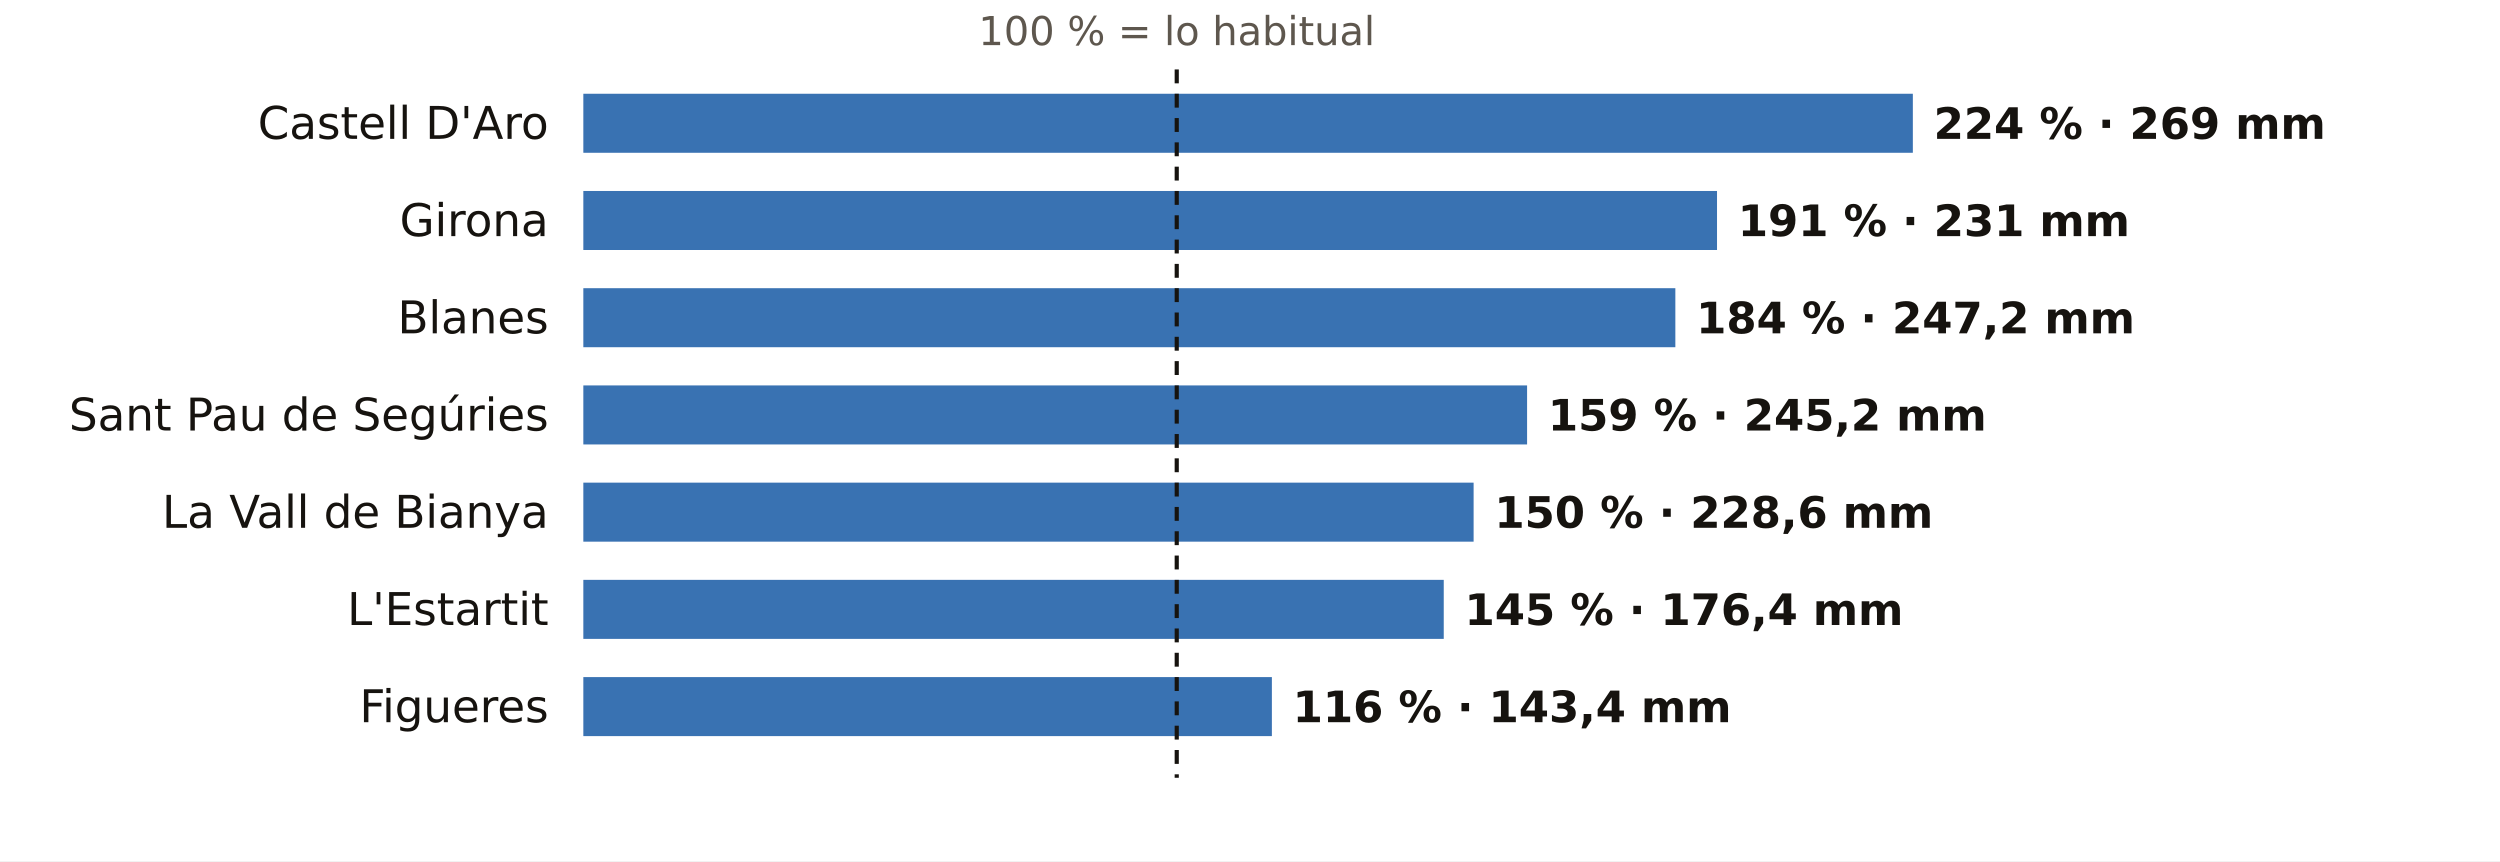
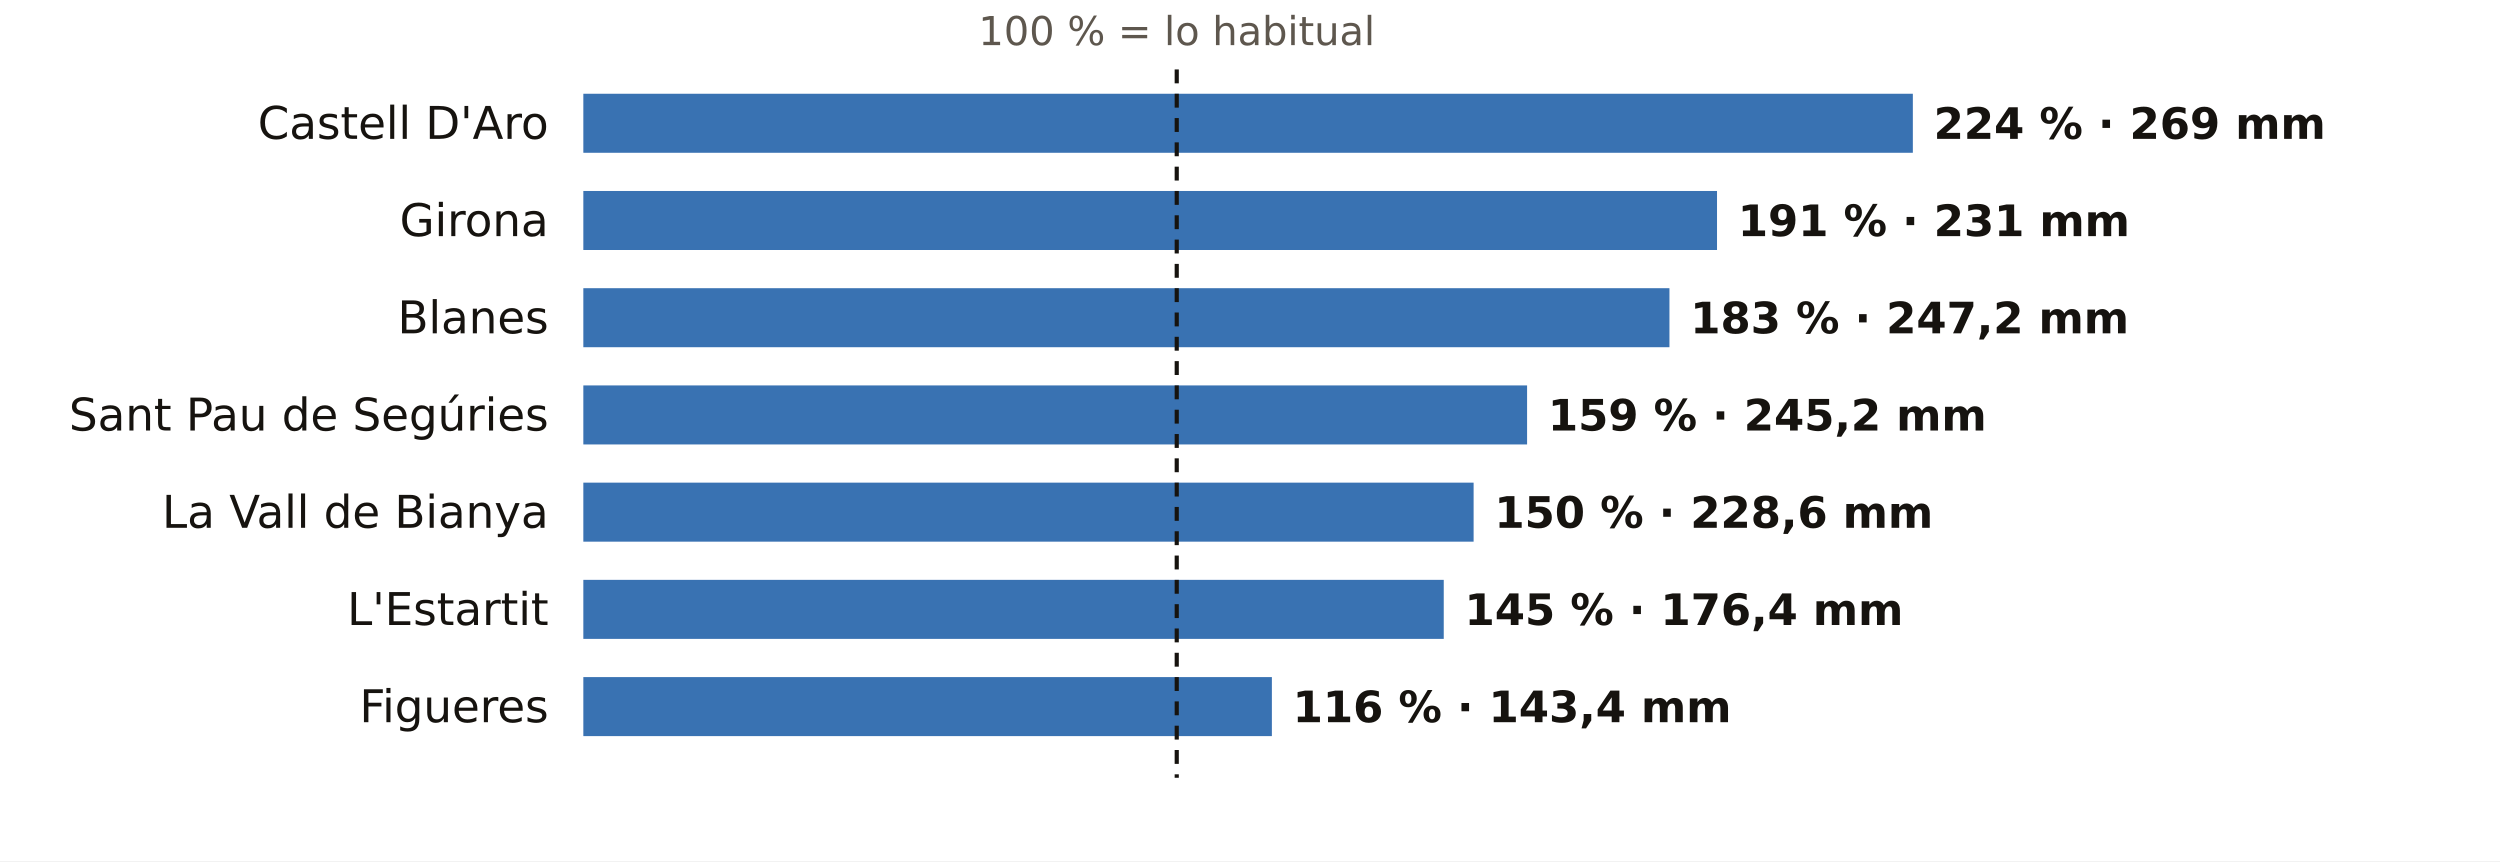
<svg xmlns="http://www.w3.org/2000/svg" viewBox="0 0 720 248" width="720" height="248" role="img" aria-label="El otoño en los pluviómetros de AEMET de Girona: % de lo habitual">
  <rect width="720" height="248" fill="#FFFFFF" />
  <text x="338.9" y="13.0" font-size="11.5" fill="#5E574E" text-anchor="middle" font-weight="400" font-family="Public Sans, DejaVu Sans, Arial, sans-serif">100 % = lo habitual</text>
  <text x="158.0" y="40.0" font-size="13" fill="#16130F" text-anchor="end" font-weight="500" font-family="Public Sans, DejaVu Sans, Arial, sans-serif">Castell D'Aro</text>
  <rect x="168" y="27" width="382.9" height="17" fill="#1F5FA8" opacity="0.88" />
  <text x="556.9" y="40.0" font-size="12.5" fill="#16130F" text-anchor="start" font-weight="600" font-family="Public Sans, DejaVu Sans, Arial, sans-serif">224 % · 269 mm</text>
  <text x="158.0" y="68.0" font-size="13" fill="#16130F" text-anchor="end" font-weight="500" font-family="Public Sans, DejaVu Sans, Arial, sans-serif">Girona</text>
  <rect x="168" y="55" width="326.5" height="17" fill="#1F5FA8" opacity="0.88" />
  <text x="500.5" y="68.0" font-size="12.5" fill="#16130F" text-anchor="start" font-weight="600" font-family="Public Sans, DejaVu Sans, Arial, sans-serif">191 % · 231 mm</text>
  <text x="158.0" y="96.0" font-size="13" fill="#16130F" text-anchor="end" font-weight="500" font-family="Public Sans, DejaVu Sans, Arial, sans-serif">Blanes</text>
-   <rect x="168" y="83" width="314.5" height="17" fill="#1F5FA8" opacity="0.88" />
-   <text x="488.5" y="96.0" font-size="12.5" fill="#16130F" text-anchor="start" font-weight="600" font-family="Public Sans, DejaVu Sans, Arial, sans-serif">184 % · 247,2 mm</text>
+   <rect x="168" y="83" width="312.8" height="17" fill="#1F5FA8" opacity="0.88" />
+   <text x="486.8" y="96.0" font-size="12.5" fill="#16130F" text-anchor="start" font-weight="600" font-family="Public Sans, DejaVu Sans, Arial, sans-serif">183 % · 247,2 mm</text>
  <text x="158.0" y="124.0" font-size="13" fill="#16130F" text-anchor="end" font-weight="500" font-family="Public Sans, DejaVu Sans, Arial, sans-serif">Sant Pau de Segúries</text>
  <rect x="168" y="111" width="271.8" height="17" fill="#1F5FA8" opacity="0.88" />
  <text x="445.8" y="124.0" font-size="12.5" fill="#16130F" text-anchor="start" font-weight="600" font-family="Public Sans, DejaVu Sans, Arial, sans-serif">159 % · 245,2 mm</text>
  <text x="158.0" y="152.0" font-size="13" fill="#16130F" text-anchor="end" font-weight="500" font-family="Public Sans, DejaVu Sans, Arial, sans-serif">La Vall de Bianya</text>
  <rect x="168" y="139" width="256.4" height="17" fill="#1F5FA8" opacity="0.88" />
  <text x="430.4" y="152.0" font-size="12.5" fill="#16130F" text-anchor="start" font-weight="600" font-family="Public Sans, DejaVu Sans, Arial, sans-serif">150 % · 228,6 mm</text>
  <text x="158.0" y="180.0" font-size="13" fill="#16130F" text-anchor="end" font-weight="500" font-family="Public Sans, DejaVu Sans, Arial, sans-serif">L'Estartit</text>
  <rect x="168" y="167" width="247.8" height="17" fill="#1F5FA8" opacity="0.88" />
  <text x="421.8" y="180.0" font-size="12.5" fill="#16130F" text-anchor="start" font-weight="600" font-family="Public Sans, DejaVu Sans, Arial, sans-serif">145 % · 176,4 mm</text>
  <text x="158.0" y="208.0" font-size="13" fill="#16130F" text-anchor="end" font-weight="500" font-family="Public Sans, DejaVu Sans, Arial, sans-serif">Figueres</text>
  <rect x="168" y="195" width="198.3" height="17" fill="#1F5FA8" opacity="0.88" />
  <text x="372.3" y="208.0" font-size="12.5" fill="#16130F" text-anchor="start" font-weight="600" font-family="Public Sans, DejaVu Sans, Arial, sans-serif">116 % · 143,4 mm</text>
  <line x1="338.9" x2="338.9" y1="20" y2="224" stroke="#16130F" stroke-width="1.2" stroke-dasharray="4 3" />
</svg>
